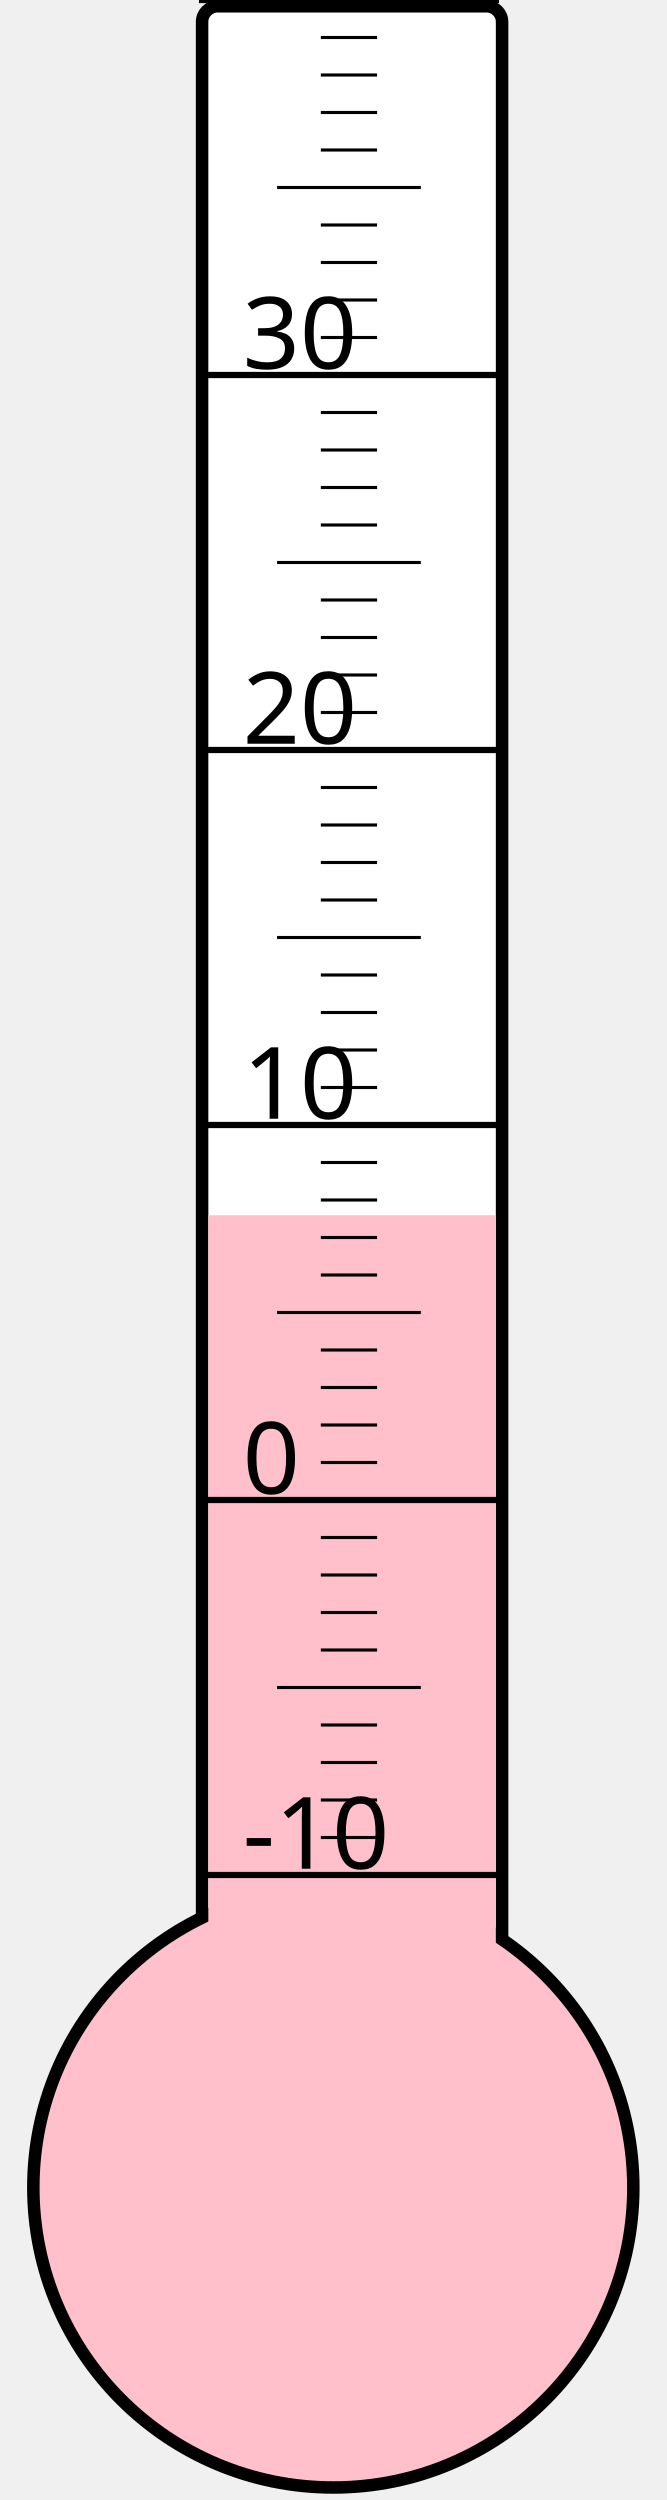
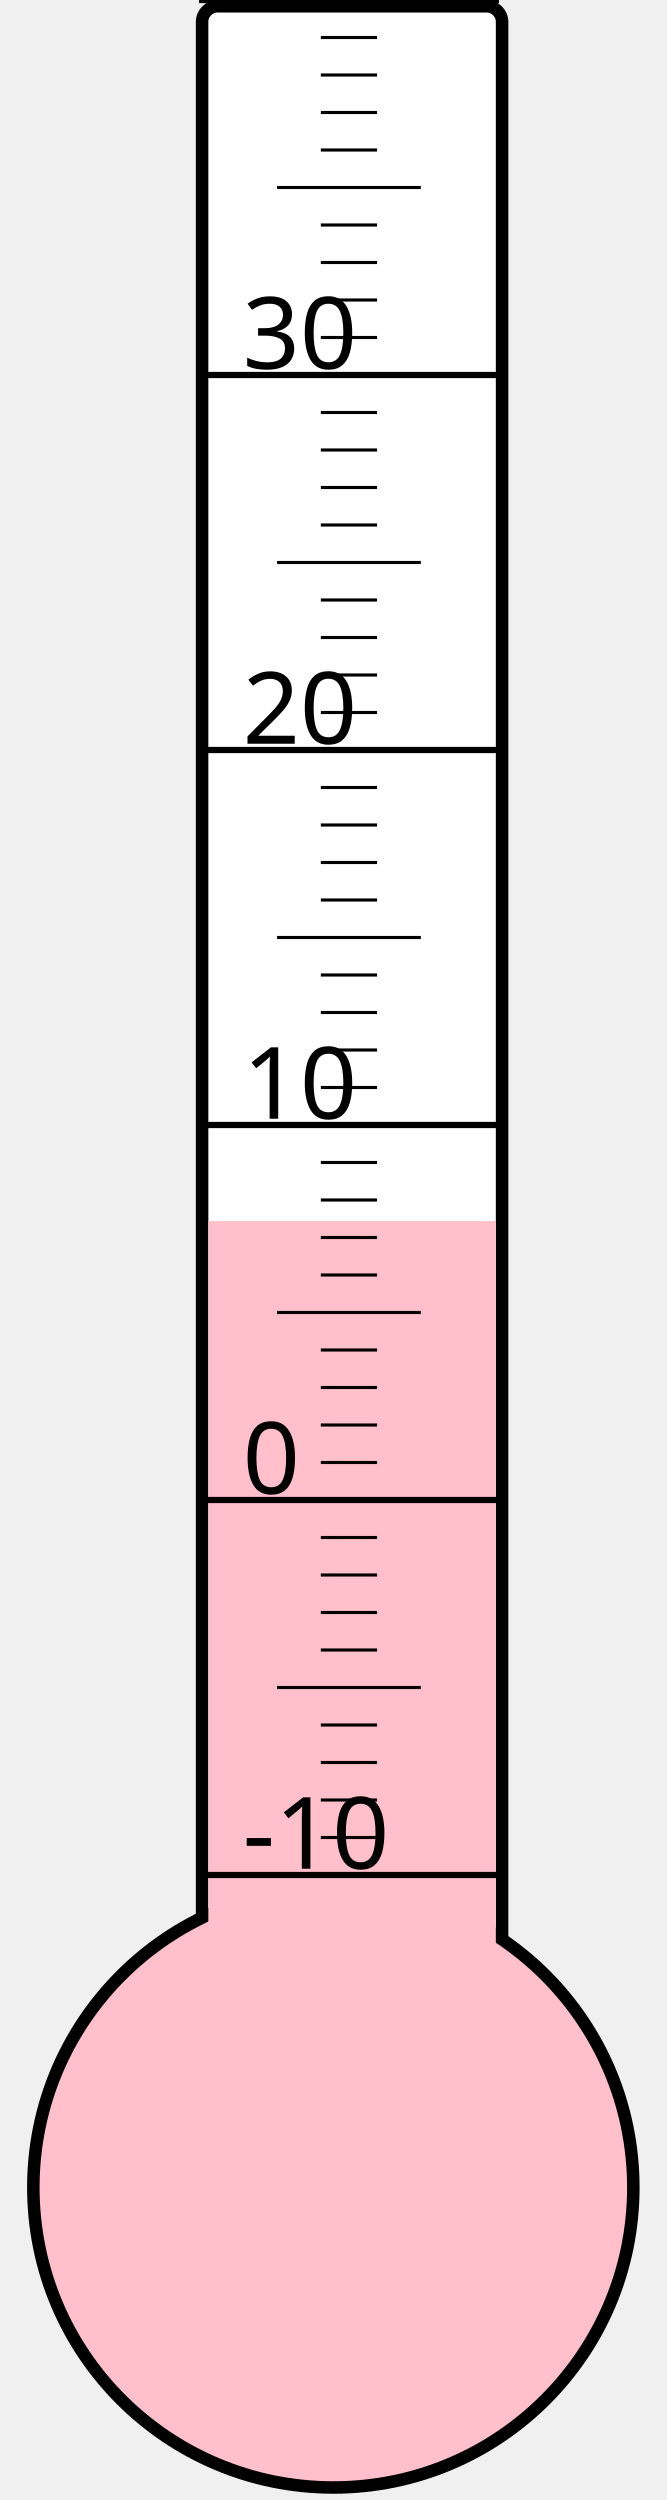
<svg xmlns="http://www.w3.org/2000/svg" width="40px" height="150px" viewBox="0 0 200 800">
  <rect width="200" height="800" x="0" y="0" style="fill: #ffffeb; fill-opacity: 0;" />
  <rect width="96" height="680" x="58" y="2" rx="5" ry="5" style="fill: white; fill-opacity: 1; stroke: black; stroke-width: 4;" />
  <circle cx="100" cy="700" r="96" style="fill: pink; stroke: black; stroke-width: 4;" />
-   <rect width="92" height="311.125" x="60" y="388.875" style="fill: pink; fill-opacity: 1; stroke-width: 0;" />
+   <rect width="92" height="309.25" x="60" y="390.75" style="fill: pink; fill-opacity: 1; stroke-width: 0;" />
  <text x="71" y="598" style="font-family: sans-serif; font-size: 24pt;">-10</text>
  <text x="71" y="478" style="font-family: sans-serif; font-size: 24pt;">0</text>
  <text x="71" y="358" style="font-family: sans-serif; font-size: 24pt;">10</text>
  <text x="71" y="238" style="font-family: sans-serif; font-size: 24pt;">20</text>
  <text x="71" y="118" style="font-family: sans-serif; font-size: 24pt;">30</text>
  <g style="stroke: black;">
    <line x1="57" y1="600" x2="153" y2="600" style="stroke-width: 2;" />
    <line x1="96" y1="588" x2="114" y2="588" style="stroke-width: 1;" />
    <line x1="96" y1="576" x2="114" y2="576" style="stroke-width: 1;" />
    <line x1="96" y1="564" x2="114" y2="564" style="stroke-width: 1;" />
    <line x1="96" y1="552" x2="114" y2="552" style="stroke-width: 1;" />
    <line x1="82" y1="540" x2="128" y2="540" style="stroke-width: 1;" />
    <line x1="96" y1="528" x2="114" y2="528" style="stroke-width: 1;" />
    <line x1="96" y1="516" x2="114" y2="516" style="stroke-width: 1;" />
    <line x1="96" y1="504" x2="114" y2="504" style="stroke-width: 1;" />
    <line x1="96" y1="492" x2="114" y2="492" style="stroke-width: 1;" />
    <line x1="57" y1="480" x2="153" y2="480" style="stroke-width: 2;" />
    <line x1="96" y1="468" x2="114" y2="468" style="stroke-width: 1;" />
    <line x1="96" y1="456" x2="114" y2="456" style="stroke-width: 1;" />
    <line x1="96" y1="444" x2="114" y2="444" style="stroke-width: 1;" />
    <line x1="96" y1="432" x2="114" y2="432" style="stroke-width: 1;" />
    <line x1="82" y1="420" x2="128" y2="420" style="stroke-width: 1;" />
    <line x1="96" y1="408" x2="114" y2="408" style="stroke-width: 1;" />
    <line x1="96" y1="396" x2="114" y2="396" style="stroke-width: 1;" />
    <line x1="96" y1="384" x2="114" y2="384" style="stroke-width: 1;" />
    <line x1="96" y1="372" x2="114" y2="372" style="stroke-width: 1;" />
    <line x1="57" y1="360" x2="153" y2="360" style="stroke-width: 2;" />
    <line x1="96" y1="348" x2="114" y2="348" style="stroke-width: 1;" />
    <line x1="96" y1="336" x2="114" y2="336" style="stroke-width: 1;" />
    <line x1="96" y1="324" x2="114" y2="324" style="stroke-width: 1;" />
    <line x1="96" y1="312" x2="114" y2="312" style="stroke-width: 1;" />
    <line x1="82" y1="300" x2="128" y2="300" style="stroke-width: 1;" />
    <line x1="96" y1="288" x2="114" y2="288" style="stroke-width: 1;" />
    <line x1="96" y1="276" x2="114" y2="276" style="stroke-width: 1;" />
    <line x1="96" y1="264" x2="114" y2="264" style="stroke-width: 1;" />
    <line x1="96" y1="252" x2="114" y2="252" style="stroke-width: 1;" />
    <line x1="57" y1="240" x2="153" y2="240" style="stroke-width: 2;" />
    <line x1="96" y1="228" x2="114" y2="228" style="stroke-width: 1;" />
    <line x1="96" y1="216" x2="114" y2="216" style="stroke-width: 1;" />
    <line x1="96" y1="204" x2="114" y2="204" style="stroke-width: 1;" />
    <line x1="96" y1="192" x2="114" y2="192" style="stroke-width: 1;" />
    <line x1="82" y1="180" x2="128" y2="180" style="stroke-width: 1;" />
    <line x1="96" y1="168" x2="114" y2="168" style="stroke-width: 1;" />
    <line x1="96" y1="156" x2="114" y2="156" style="stroke-width: 1;" />
    <line x1="96" y1="144" x2="114" y2="144" style="stroke-width: 1;" />
    <line x1="96" y1="132" x2="114" y2="132" style="stroke-width: 1;" />
    <line x1="57" y1="120" x2="153" y2="120" style="stroke-width: 2;" />
    <line x1="96" y1="108" x2="114" y2="108" style="stroke-width: 1;" />
    <line x1="96" y1="96" x2="114" y2="96" style="stroke-width: 1;" />
    <line x1="96" y1="84" x2="114" y2="84" style="stroke-width: 1;" />
    <line x1="96" y1="72" x2="114" y2="72" style="stroke-width: 1;" />
    <line x1="82" y1="60" x2="128" y2="60" style="stroke-width: 1;" />
    <line x1="96" y1="48" x2="114" y2="48" style="stroke-width: 1;" />
    <line x1="96" y1="36" x2="114" y2="36" style="stroke-width: 1;" />
    <line x1="96" y1="24" x2="114" y2="24" style="stroke-width: 1;" />
    <line x1="96" y1="12" x2="114" y2="12" style="stroke-width: 1;" />
    <line x1="57" y1="0" x2="153" y2="0" style="stroke-width: 2;" />
  </g>
</svg>
